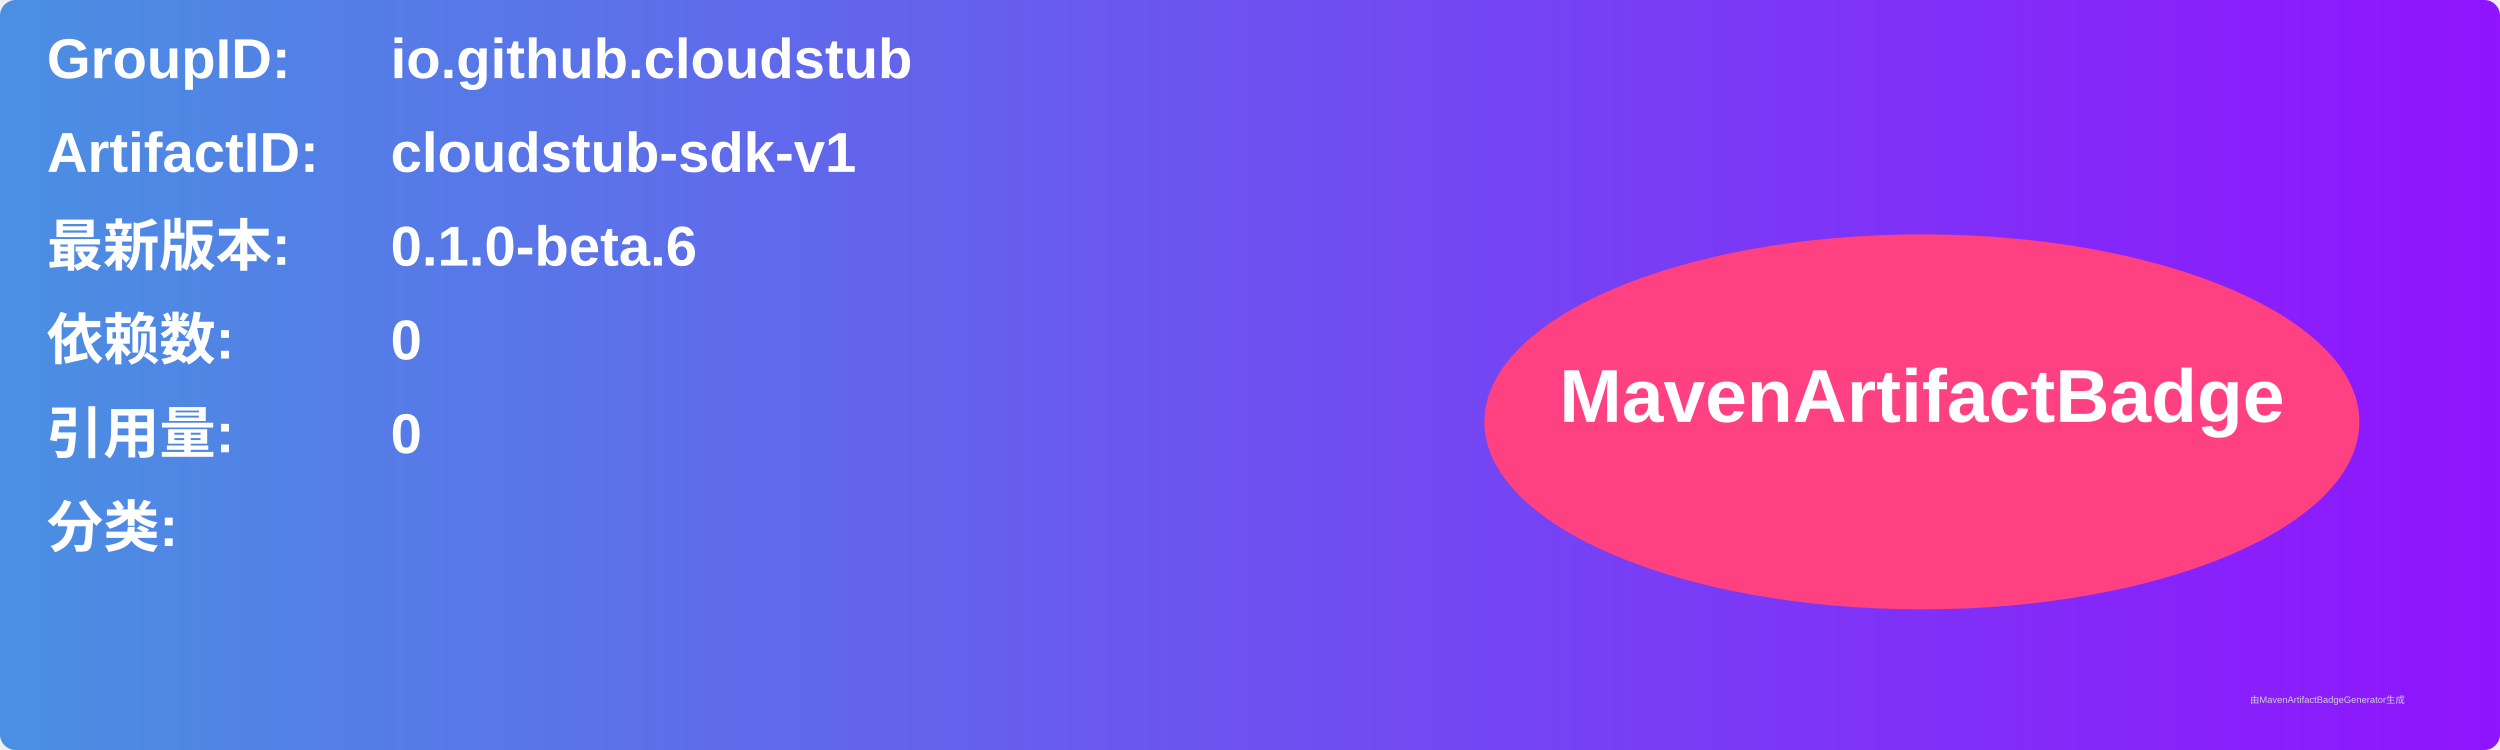
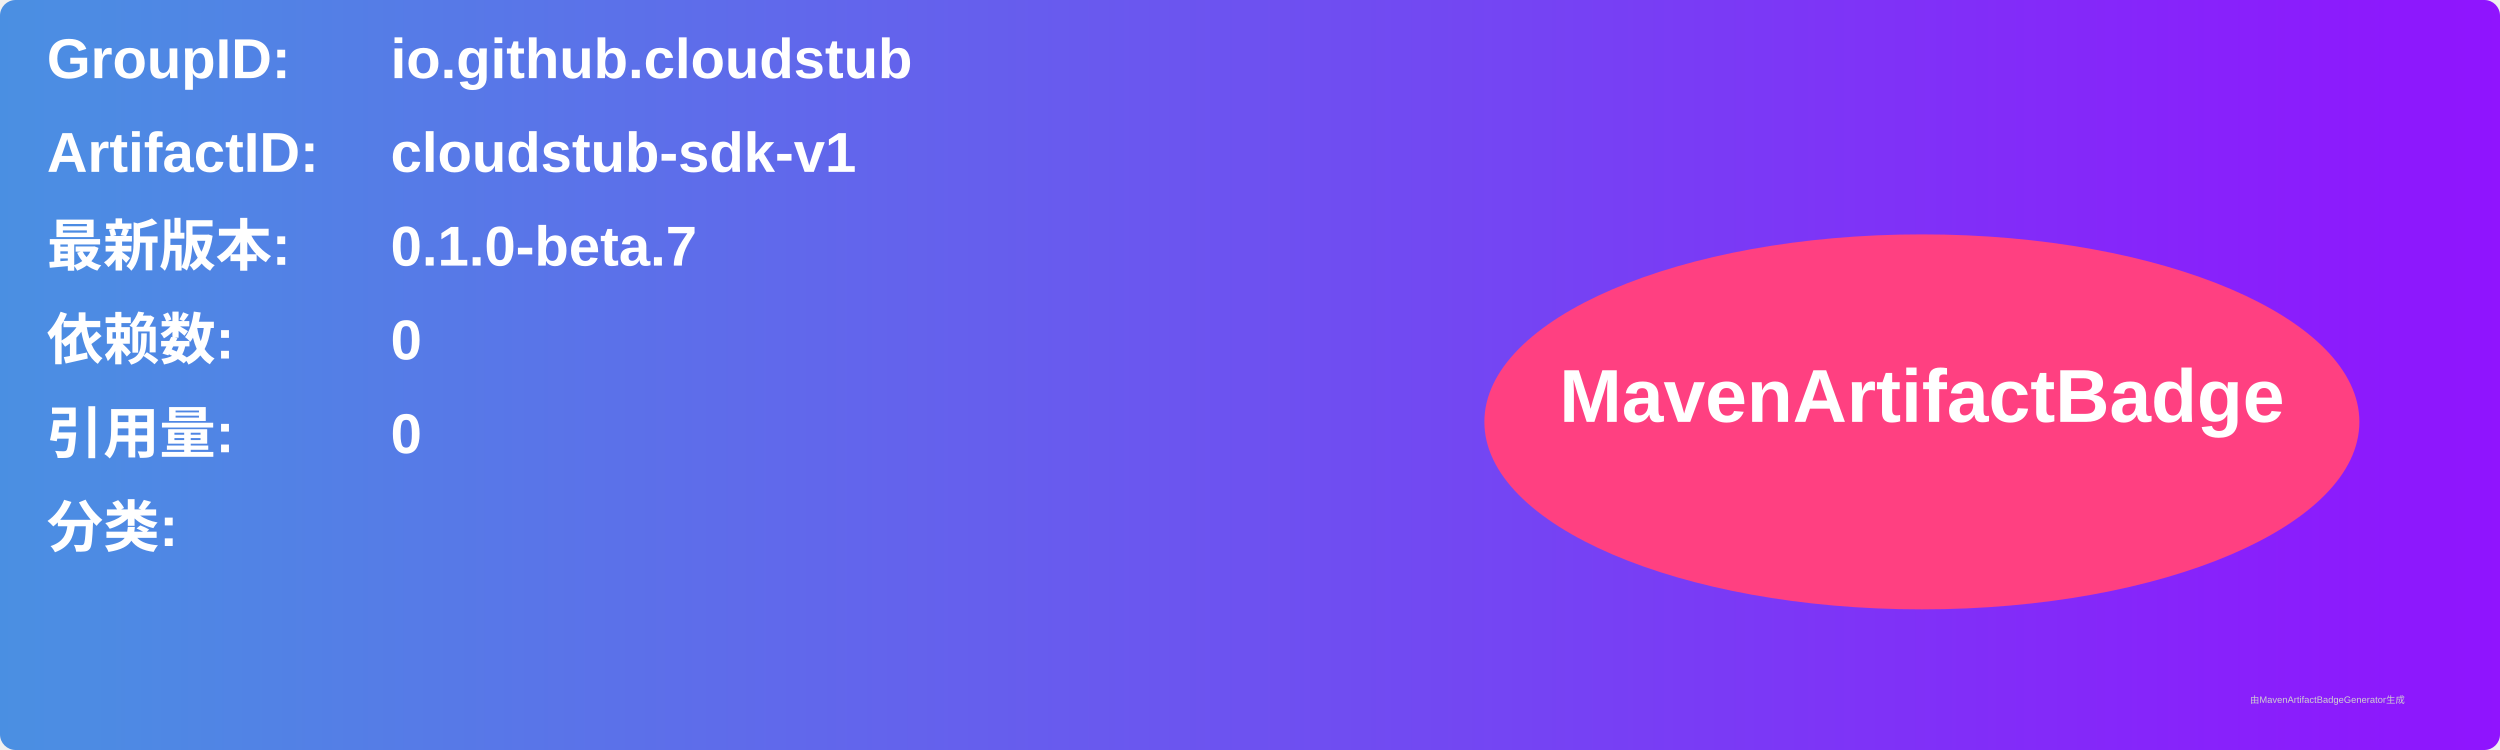
<svg xmlns="http://www.w3.org/2000/svg" width="800" height="240" viewBox="0 0 800 240">
  <linearGradient id="grad" x1="0%" y1="0%" x2="100%" y2="0%">
    <stop offset="0%" stop-color="#4a90e2" />
    <stop offset="100%" stop-color="#9013fe" />
  </linearGradient>
  <rect width="100%" height="100%" rx="5" ry="5" fill="url(#grad)" />
  <g transform="translate(15, 15)">
    <text x="0" y="10" font-family="Arial" font-size="18" fill="white" font-weight="bold" width="260">GroupID:</text>
    <text x="110" y="10" font-family="Arial" font-size="18" fill="white" font-weight="bold" width="460">io.github.cloudstub</text>
    <text x="0" y="40" font-family="Arial" font-size="18" fill="white" font-weight="bold" width="260">ArtifactID:</text>
    <text x="110" y="40" font-family="Arial" font-size="18" fill="white" font-weight="bold" width="460">cloudstub-sdk-v1</text>
    <text x="0" y="70" font-family="Arial" font-size="18" fill="white" font-weight="bold">最新版本:</text>
    <text x="110" y="70" font-family="Arial" font-size="18" fill="white" font-weight="bold">
-       <tspan font-weight="bold">0.1.0-beta.6</tspan>
+       <tspan font-weight="bold">0.1.0-beta.7</tspan>
    </text>
    <text x="0" y="100" font-family="Arial" font-size="18" fill="white" font-weight="bold">依赖数: </text>
    <text x="110" y="100" font-family="Arial" font-size="18" fill="white">
      <tspan font-weight="bold">0</tspan>
    </text>
    <text x="0" y="130" font-family="Arial" font-size="18" fill="white" font-weight="bold">引用量: </text>
    <text x="110" y="130" font-family="Arial" font-size="18" fill="white">
      <tspan font-weight="bold">0</tspan>
    </text>
    <text x="0" y="160" font-family="Arial" font-size="18" fill="white" font-weight="bold">分类:</text>
    <text x="10" y="190" font-family="Arial" font-size="10" fill="white">
      <tspan font-weight="bold" />
    </text>
    <ellipse cx="600" cy="120" rx="140" ry="60" fill="#ff4081" />
    <text x="600" y="120" text-anchor="middle" font-family="Arial" font-size="24" fill="white" font-weight="bold">MavenArtifactBadge</text>
  </g>
  <text x="720" y="225" font-family="Arial" font-size="3" fill="#d0d0d0">由MavenArtifactBadgeGenerator生成</text>
</svg>
